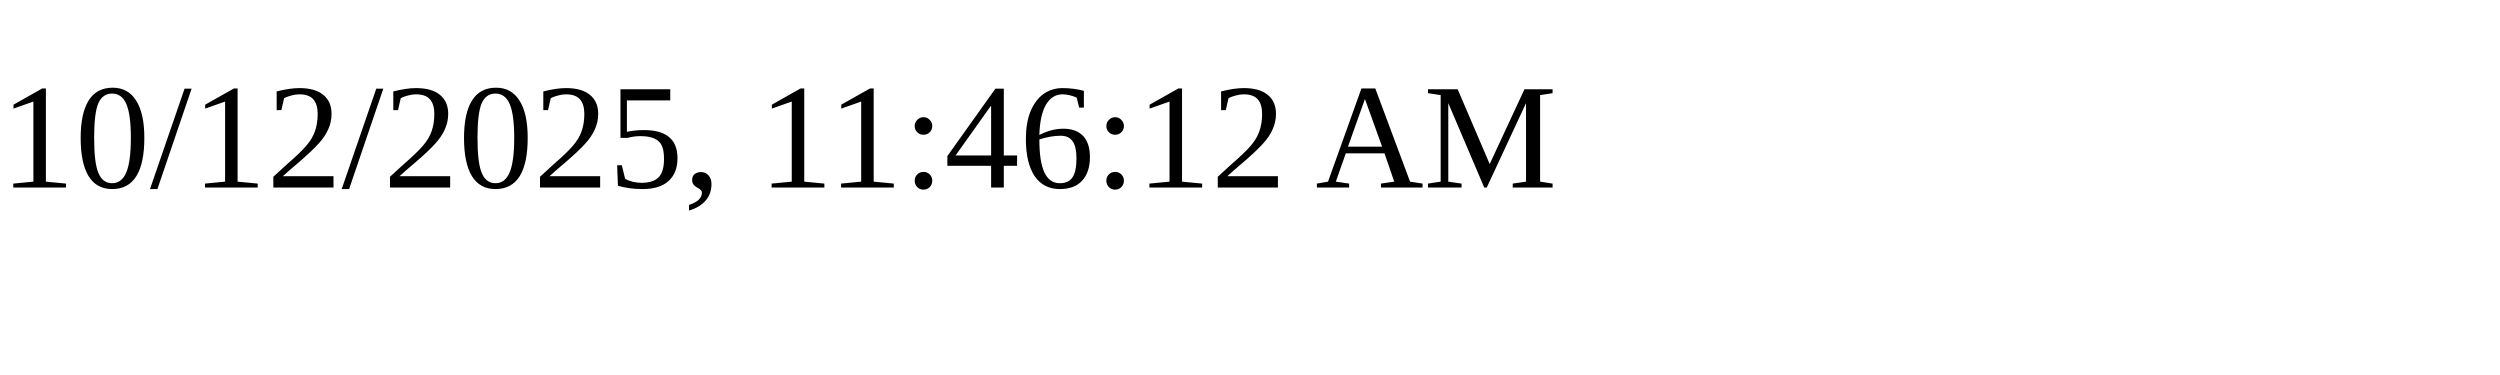
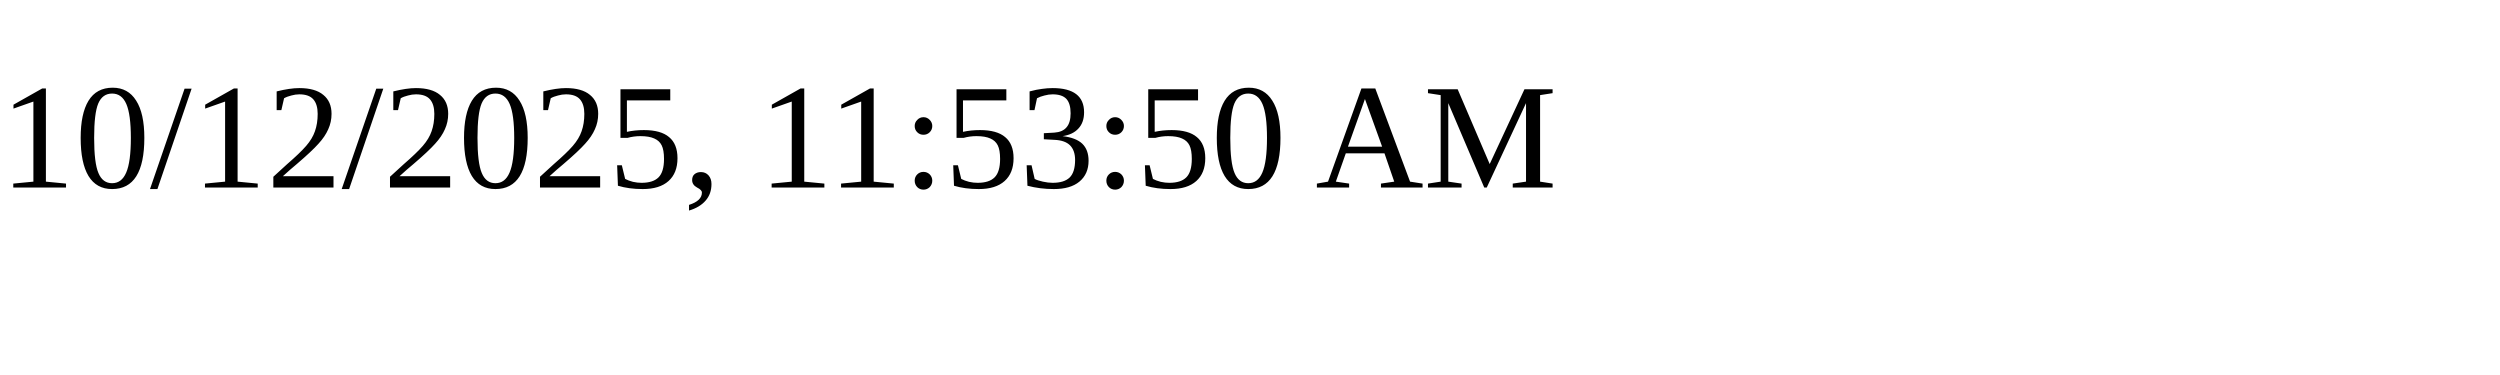
<svg xmlns="http://www.w3.org/2000/svg" height="30" width="200">
-   <text x="0" y="15">10/12/2025, 11:46:12 AM</text>
+   <text x="0" y="15">10/12/2025, 11:53:50 AM</text>
</svg>
